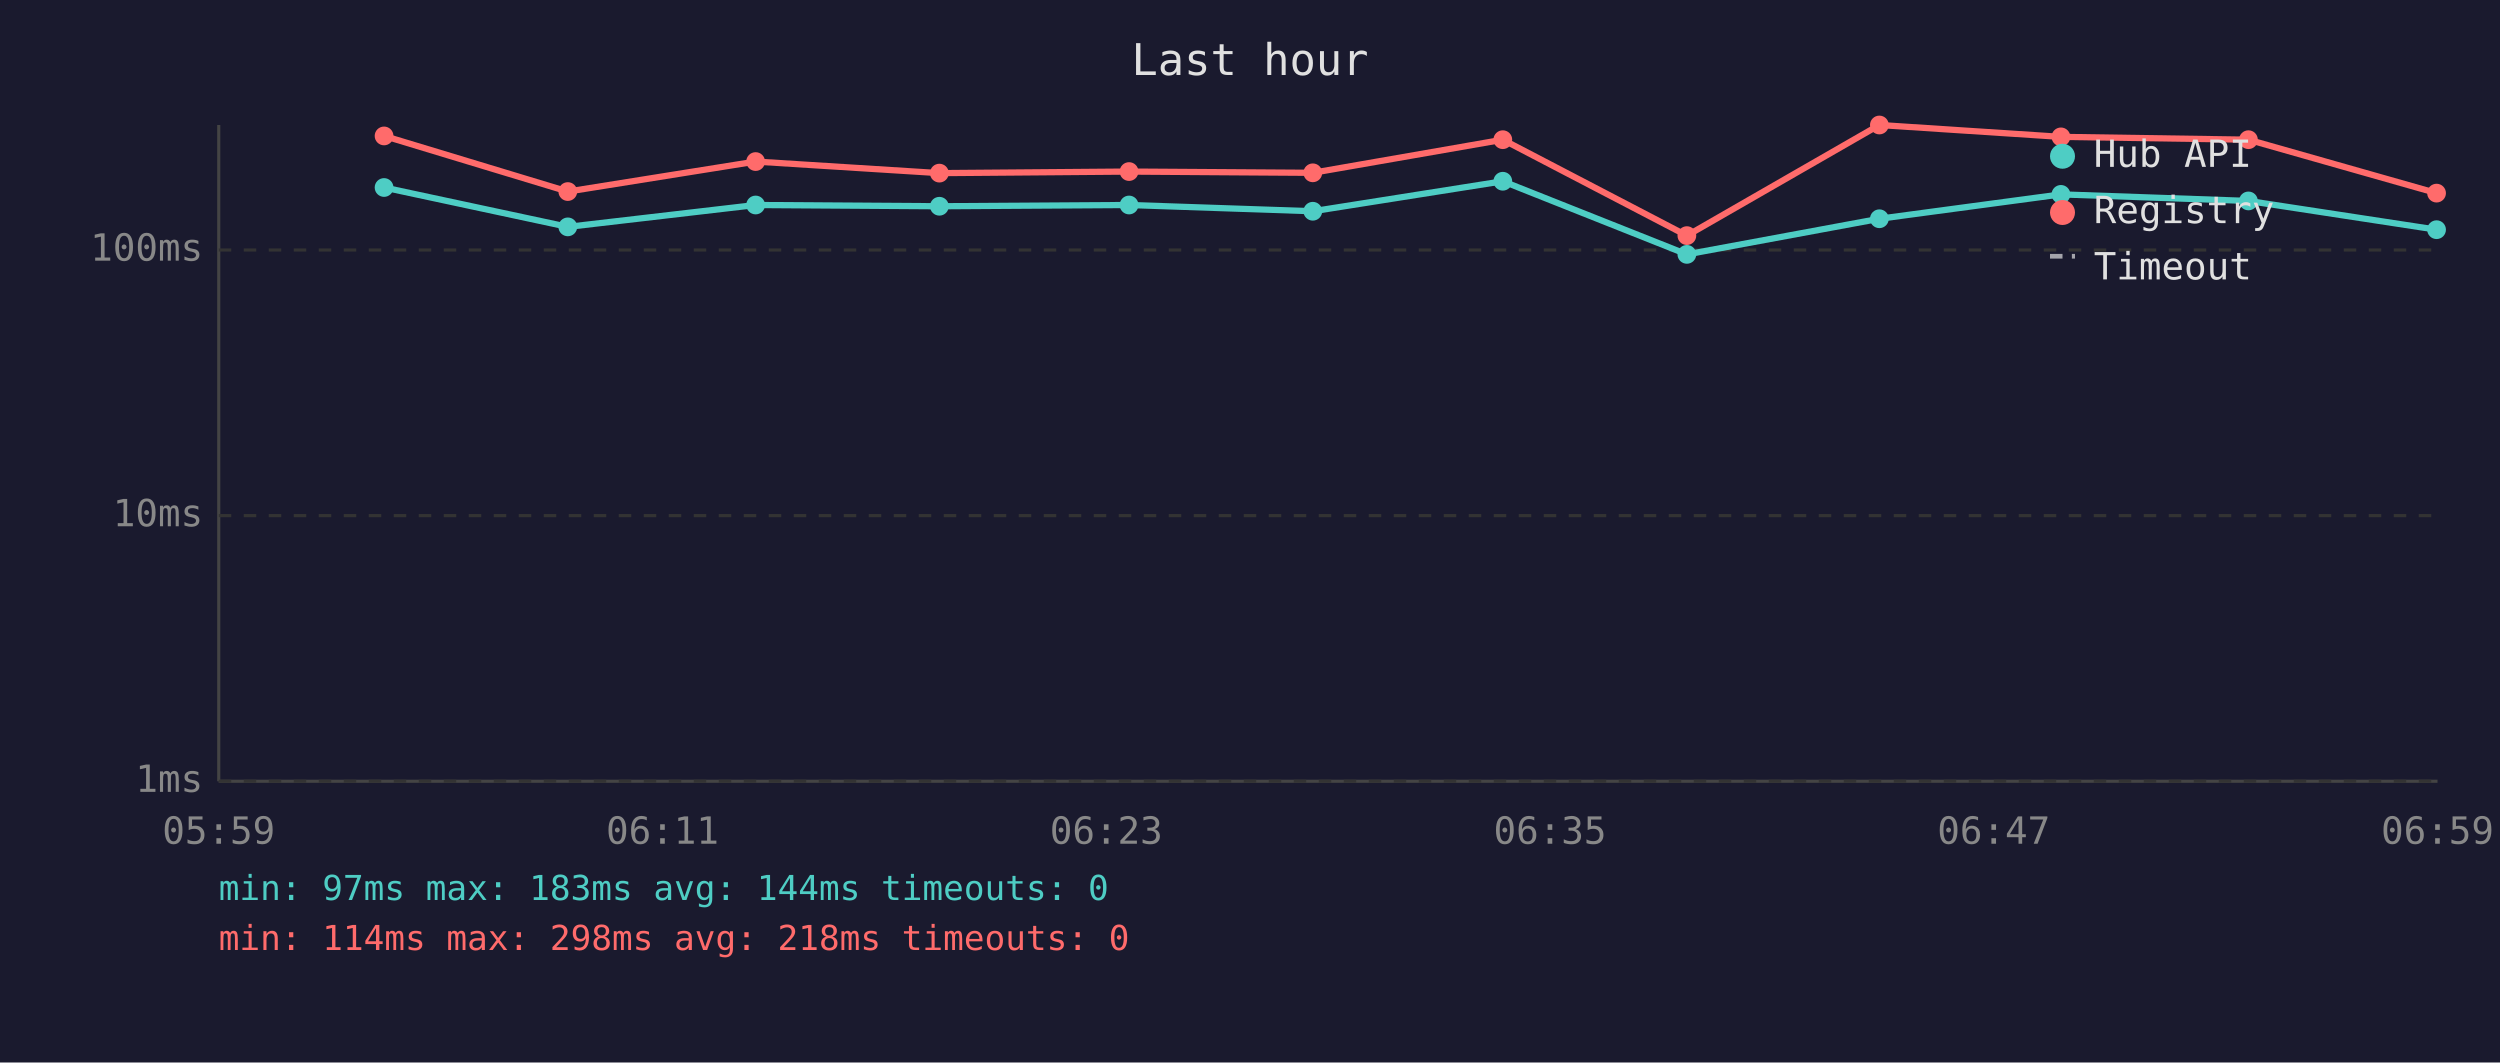
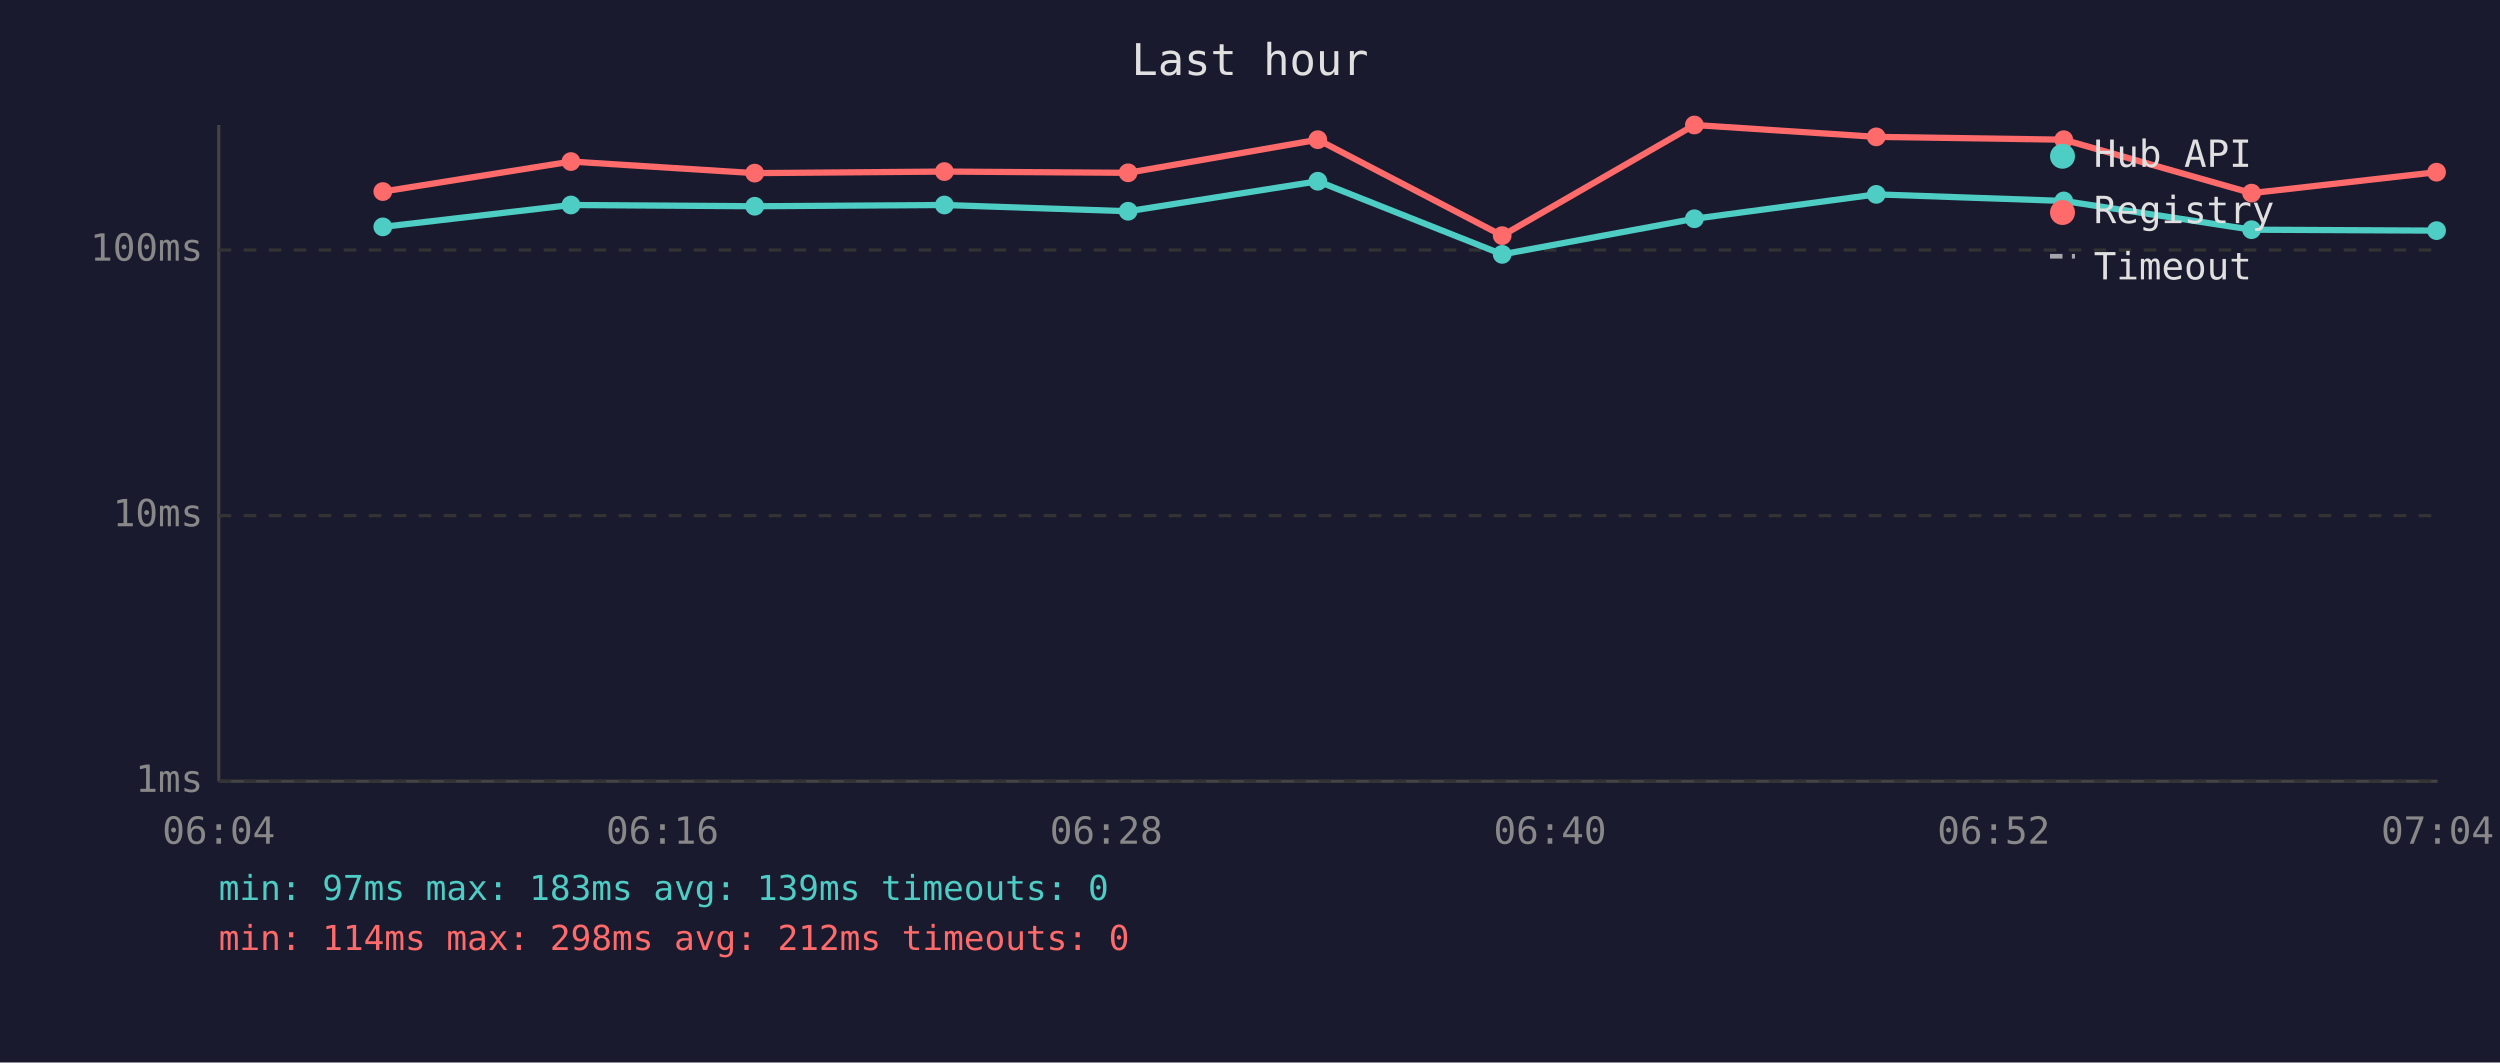
<svg xmlns="http://www.w3.org/2000/svg" viewBox="0 0 800 340" font-family="monospace" font-size="12">
  <rect width="800" height="340" fill="#1a1a2e" />
  <text x="400" y="24" fill="#e0e0e0" font-size="14" text-anchor="middle">Last hour</text>
  <line x1="70" y1="40" x2="70" y2="250" stroke="#444" stroke-width="1" />
  <line x1="70" y1="250" x2="780" y2="250" stroke="#444" stroke-width="1" />
  <line x1="70" y1="250" x2="780" y2="250" stroke="#333" stroke-width="1" stroke-dasharray="4" />
  <text x="65" y="250" fill="#888" text-anchor="end" dominant-baseline="middle">1ms</text>
  <line x1="70" y1="165" x2="780" y2="165" stroke="#333" stroke-width="1" stroke-dasharray="4" />
  <text x="65" y="165" fill="#888" text-anchor="end" dominant-baseline="middle">10ms</text>
  <line x1="70" y1="80" x2="780" y2="80" stroke="#333" stroke-width="1" stroke-dasharray="4" />
  <text x="65" y="80" fill="#888" text-anchor="end" dominant-baseline="middle">100ms</text>
-   <text x="70" y="270" fill="#888" text-anchor="middle">05:59</text>
-   <text x="212" y="270" fill="#888" text-anchor="middle">06:11</text>
-   <text x="354" y="270" fill="#888" text-anchor="middle">06:23</text>
-   <text x="496" y="270" fill="#888" text-anchor="middle">06:35</text>
-   <text x="638" y="270" fill="#888" text-anchor="middle">06:47</text>
-   <text x="780" y="270" fill="#888" text-anchor="middle">06:59</text>
-   <polyline points="122.9,60.0 181.7,72.6 241.8,65.6 300.6,66.0 361.3,65.6 420.1,67.6 480.9,58.0 539.8,81.4 601.4,70.0 659.5,62.2 719.5,64.3 779.7,73.5" fill="none" stroke="#4ecdc4" stroke-width="2" opacity="1" />
-   <circle cx="122.9" cy="60.0" r="3" fill="#4ecdc4" />
-   <circle cx="181.7" cy="72.6" r="3" fill="#4ecdc4" />
-   <circle cx="241.8" cy="65.6" r="3" fill="#4ecdc4" />
-   <circle cx="300.6" cy="66.0" r="3" fill="#4ecdc4" />
-   <circle cx="361.3" cy="65.6" r="3" fill="#4ecdc4" />
-   <circle cx="420.1" cy="67.6" r="3" fill="#4ecdc4" />
-   <circle cx="480.9" cy="58.0" r="3" fill="#4ecdc4" />
-   <circle cx="539.8" cy="81.4" r="3" fill="#4ecdc4" />
-   <circle cx="601.4" cy="70.0" r="3" fill="#4ecdc4" />
-   <circle cx="659.5" cy="62.2" r="3" fill="#4ecdc4" />
-   <circle cx="719.5" cy="64.3" r="3" fill="#4ecdc4" />
-   <circle cx="779.7" cy="73.5" r="3" fill="#4ecdc4" />
-   <polyline points="122.9,43.5 181.7,61.3 241.8,51.7 300.6,55.4 361.3,54.9 420.1,55.3 480.9,44.7 539.8,75.4 601.4,40.0 659.5,43.8 719.5,44.7 779.7,61.8" fill="none" stroke="#ff6b6b" stroke-width="2" opacity="1" />
-   <circle cx="122.9" cy="43.5" r="3" fill="#ff6b6b" />
-   <circle cx="181.7" cy="61.3" r="3" fill="#ff6b6b" />
-   <circle cx="241.8" cy="51.7" r="3" fill="#ff6b6b" />
-   <circle cx="300.6" cy="55.4" r="3" fill="#ff6b6b" />
-   <circle cx="361.3" cy="54.9" r="3" fill="#ff6b6b" />
-   <circle cx="420.1" cy="55.3" r="3" fill="#ff6b6b" />
-   <circle cx="480.9" cy="44.7" r="3" fill="#ff6b6b" />
-   <circle cx="539.8" cy="75.4" r="3" fill="#ff6b6b" />
-   <circle cx="601.4" cy="40.0" r="3" fill="#ff6b6b" />
-   <circle cx="659.5" cy="43.8" r="3" fill="#ff6b6b" />
-   <circle cx="719.5" cy="44.7" r="3" fill="#ff6b6b" />
-   <circle cx="779.7" cy="61.8" r="3" fill="#ff6b6b" />
+   <text x="70" y="270" fill="#888" text-anchor="middle">06:04</text>
+   <text x="212" y="270" fill="#888" text-anchor="middle">06:16</text>
+   <text x="354" y="270" fill="#888" text-anchor="middle">06:28</text>
+   <text x="496" y="270" fill="#888" text-anchor="middle">06:40</text>
+   <text x="638" y="270" fill="#888" text-anchor="middle">06:52</text>
+   <text x="780" y="270" fill="#888" text-anchor="middle">07:04</text>
+   <polyline points="122.5,72.6 182.7,65.6 241.5,66.0 302.2,65.6 361.0,67.6 421.7,58.0 480.7,81.4 542.2,70.0 600.4,62.2 660.4,64.3 720.5,73.5 779.7,73.8" fill="none" stroke="#4ecdc4" stroke-width="2" opacity="1" />
+   <circle cx="122.5" cy="72.6" r="3" fill="#4ecdc4" />
+   <circle cx="182.7" cy="65.6" r="3" fill="#4ecdc4" />
+   <circle cx="241.5" cy="66.0" r="3" fill="#4ecdc4" />
+   <circle cx="302.2" cy="65.6" r="3" fill="#4ecdc4" />
+   <circle cx="361.0" cy="67.6" r="3" fill="#4ecdc4" />
+   <circle cx="421.7" cy="58.0" r="3" fill="#4ecdc4" />
+   <circle cx="480.7" cy="81.4" r="3" fill="#4ecdc4" />
+   <circle cx="542.2" cy="70.0" r="3" fill="#4ecdc4" />
+   <circle cx="600.4" cy="62.2" r="3" fill="#4ecdc4" />
+   <circle cx="660.4" cy="64.3" r="3" fill="#4ecdc4" />
+   <circle cx="720.5" cy="73.5" r="3" fill="#4ecdc4" />
+   <circle cx="779.7" cy="73.8" r="3" fill="#4ecdc4" />
+   <polyline points="122.5,61.3 182.7,51.7 241.5,55.4 302.2,54.9 361.0,55.3 421.7,44.7 480.7,75.4 542.2,40.0 600.4,43.8 660.4,44.7 720.5,61.8 779.7,55.1" fill="none" stroke="#ff6b6b" stroke-width="2" opacity="1" />
+   <circle cx="122.5" cy="61.3" r="3" fill="#ff6b6b" />
+   <circle cx="182.7" cy="51.7" r="3" fill="#ff6b6b" />
+   <circle cx="241.5" cy="55.4" r="3" fill="#ff6b6b" />
+   <circle cx="302.2" cy="54.9" r="3" fill="#ff6b6b" />
+   <circle cx="361.0" cy="55.3" r="3" fill="#ff6b6b" />
+   <circle cx="421.7" cy="44.7" r="3" fill="#ff6b6b" />
+   <circle cx="480.7" cy="75.4" r="3" fill="#ff6b6b" />
+   <circle cx="542.2" cy="40.0" r="3" fill="#ff6b6b" />
+   <circle cx="600.4" cy="43.8" r="3" fill="#ff6b6b" />
+   <circle cx="660.4" cy="44.7" r="3" fill="#ff6b6b" />
+   <circle cx="720.5" cy="61.8" r="3" fill="#ff6b6b" />
+   <circle cx="779.7" cy="55.1" r="3" fill="#ff6b6b" />
  <circle cx="660" cy="50" r="4" fill="#4ecdc4" />
  <text x="670" y="50" fill="#e0e0e0" dominant-baseline="middle">Hub API</text>
  <circle cx="660" cy="68" r="4" fill="#ff6b6b" />
  <text x="670" y="68" fill="#e0e0e0" dominant-baseline="middle">Registry</text>
  <line x1="656" y1="82" x2="664" y2="82" stroke="#e0e0e0" stroke-width="1.5" stroke-dasharray="4,3" opacity="0.7" />
  <text x="670" y="86" fill="#e0e0e0" dominant-baseline="middle">Timeout</text>
-   <text x="70" y="288" fill="#4ecdc4" font-size="11">min: 97ms  max: 183ms  avg: 144ms  timeouts: 0</text>
-   <text x="70" y="304" fill="#ff6b6b" font-size="11">min: 114ms  max: 298ms  avg: 218ms  timeouts: 0</text>
+   <text x="70" y="288" fill="#4ecdc4" font-size="11">min: 97ms  max: 183ms  avg: 139ms  timeouts: 0</text>
+   <text x="70" y="304" fill="#ff6b6b" font-size="11">min: 114ms  max: 298ms  avg: 212ms  timeouts: 0</text>
</svg>
